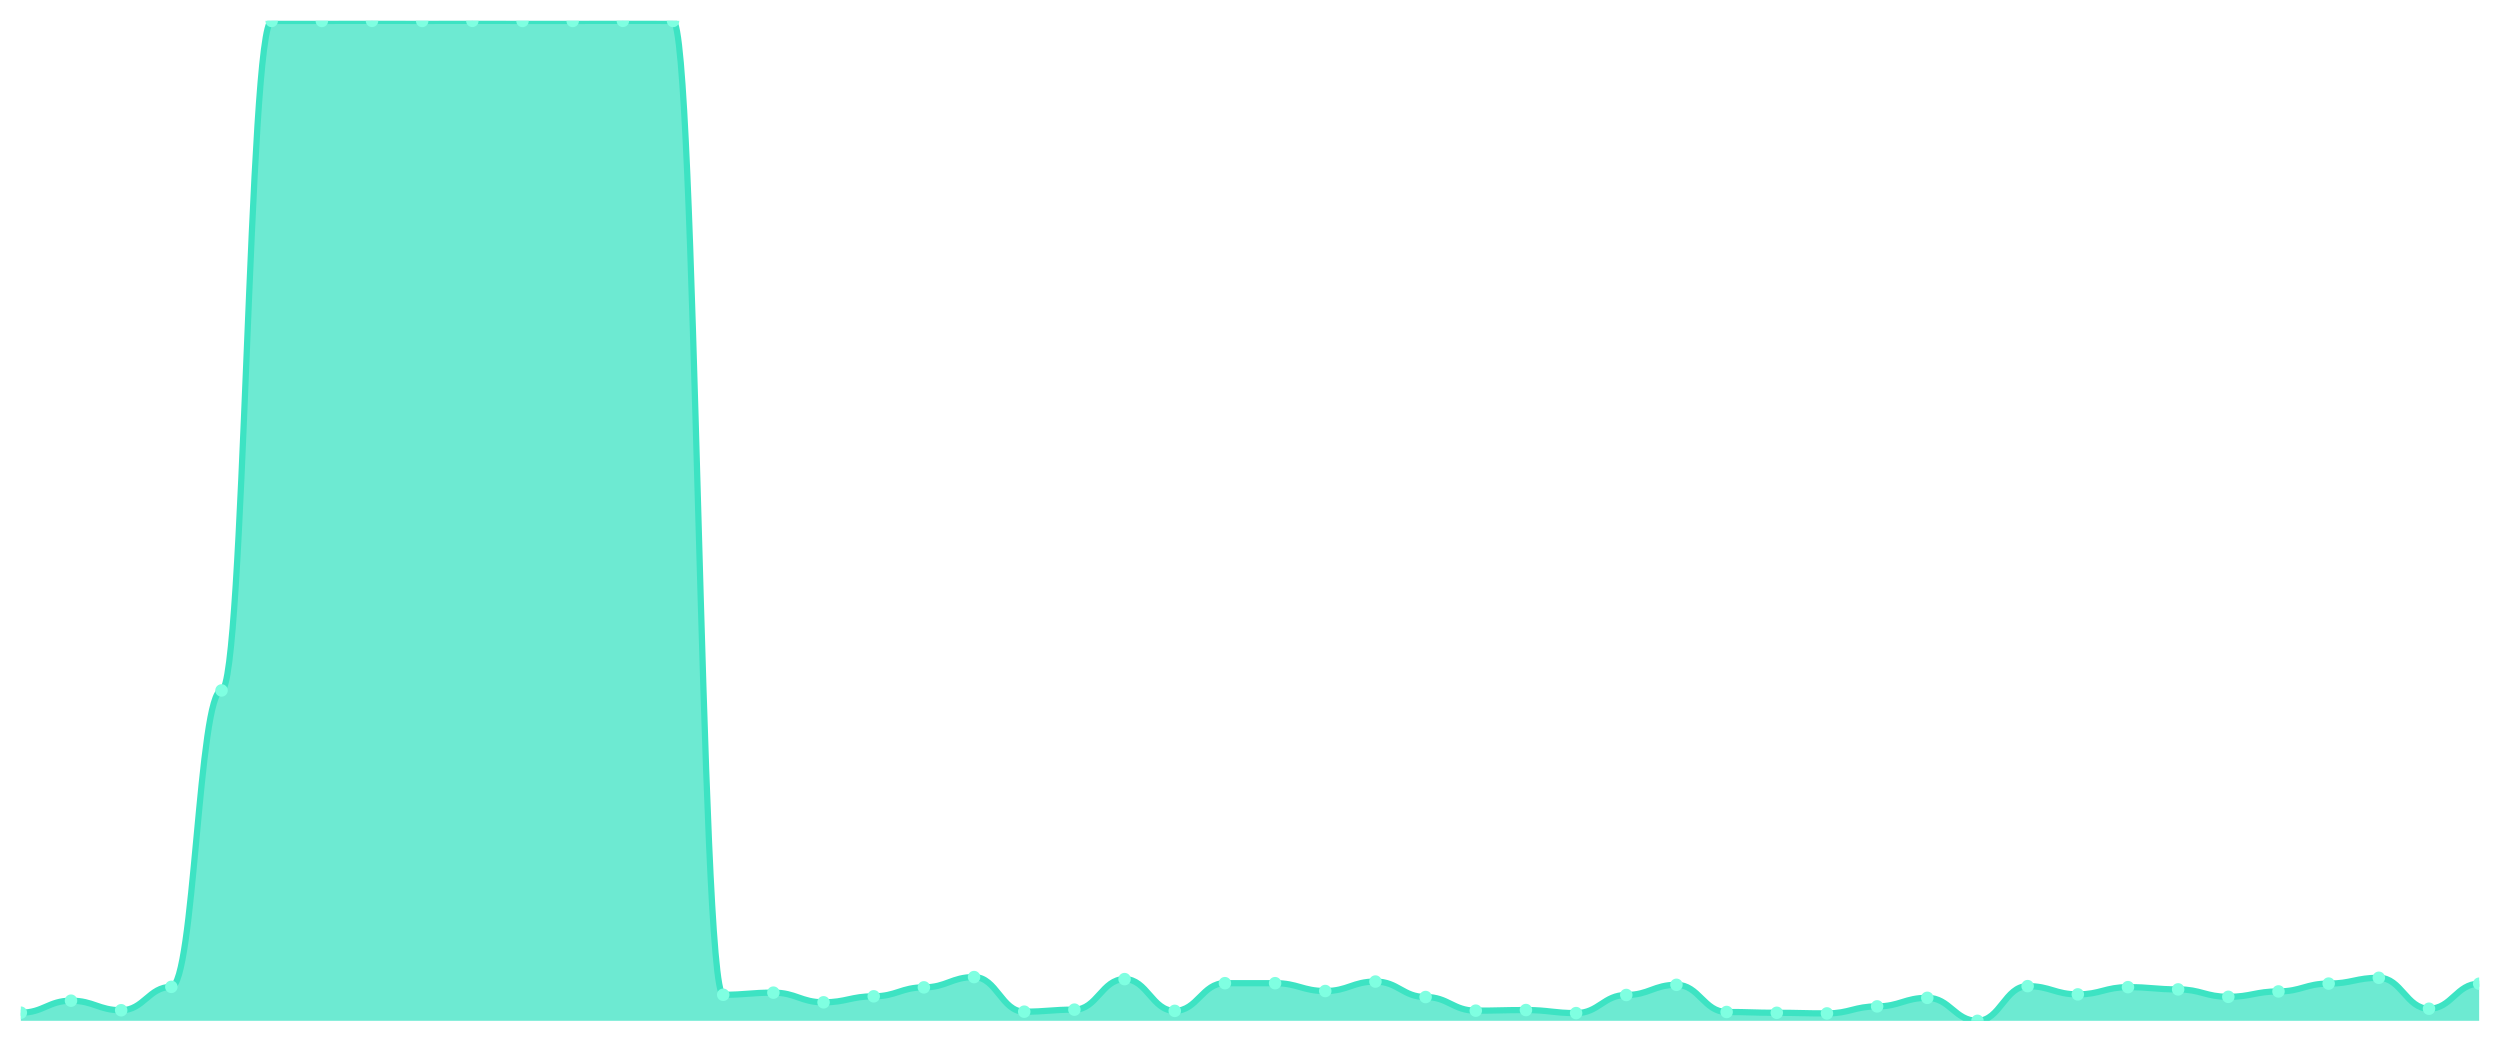
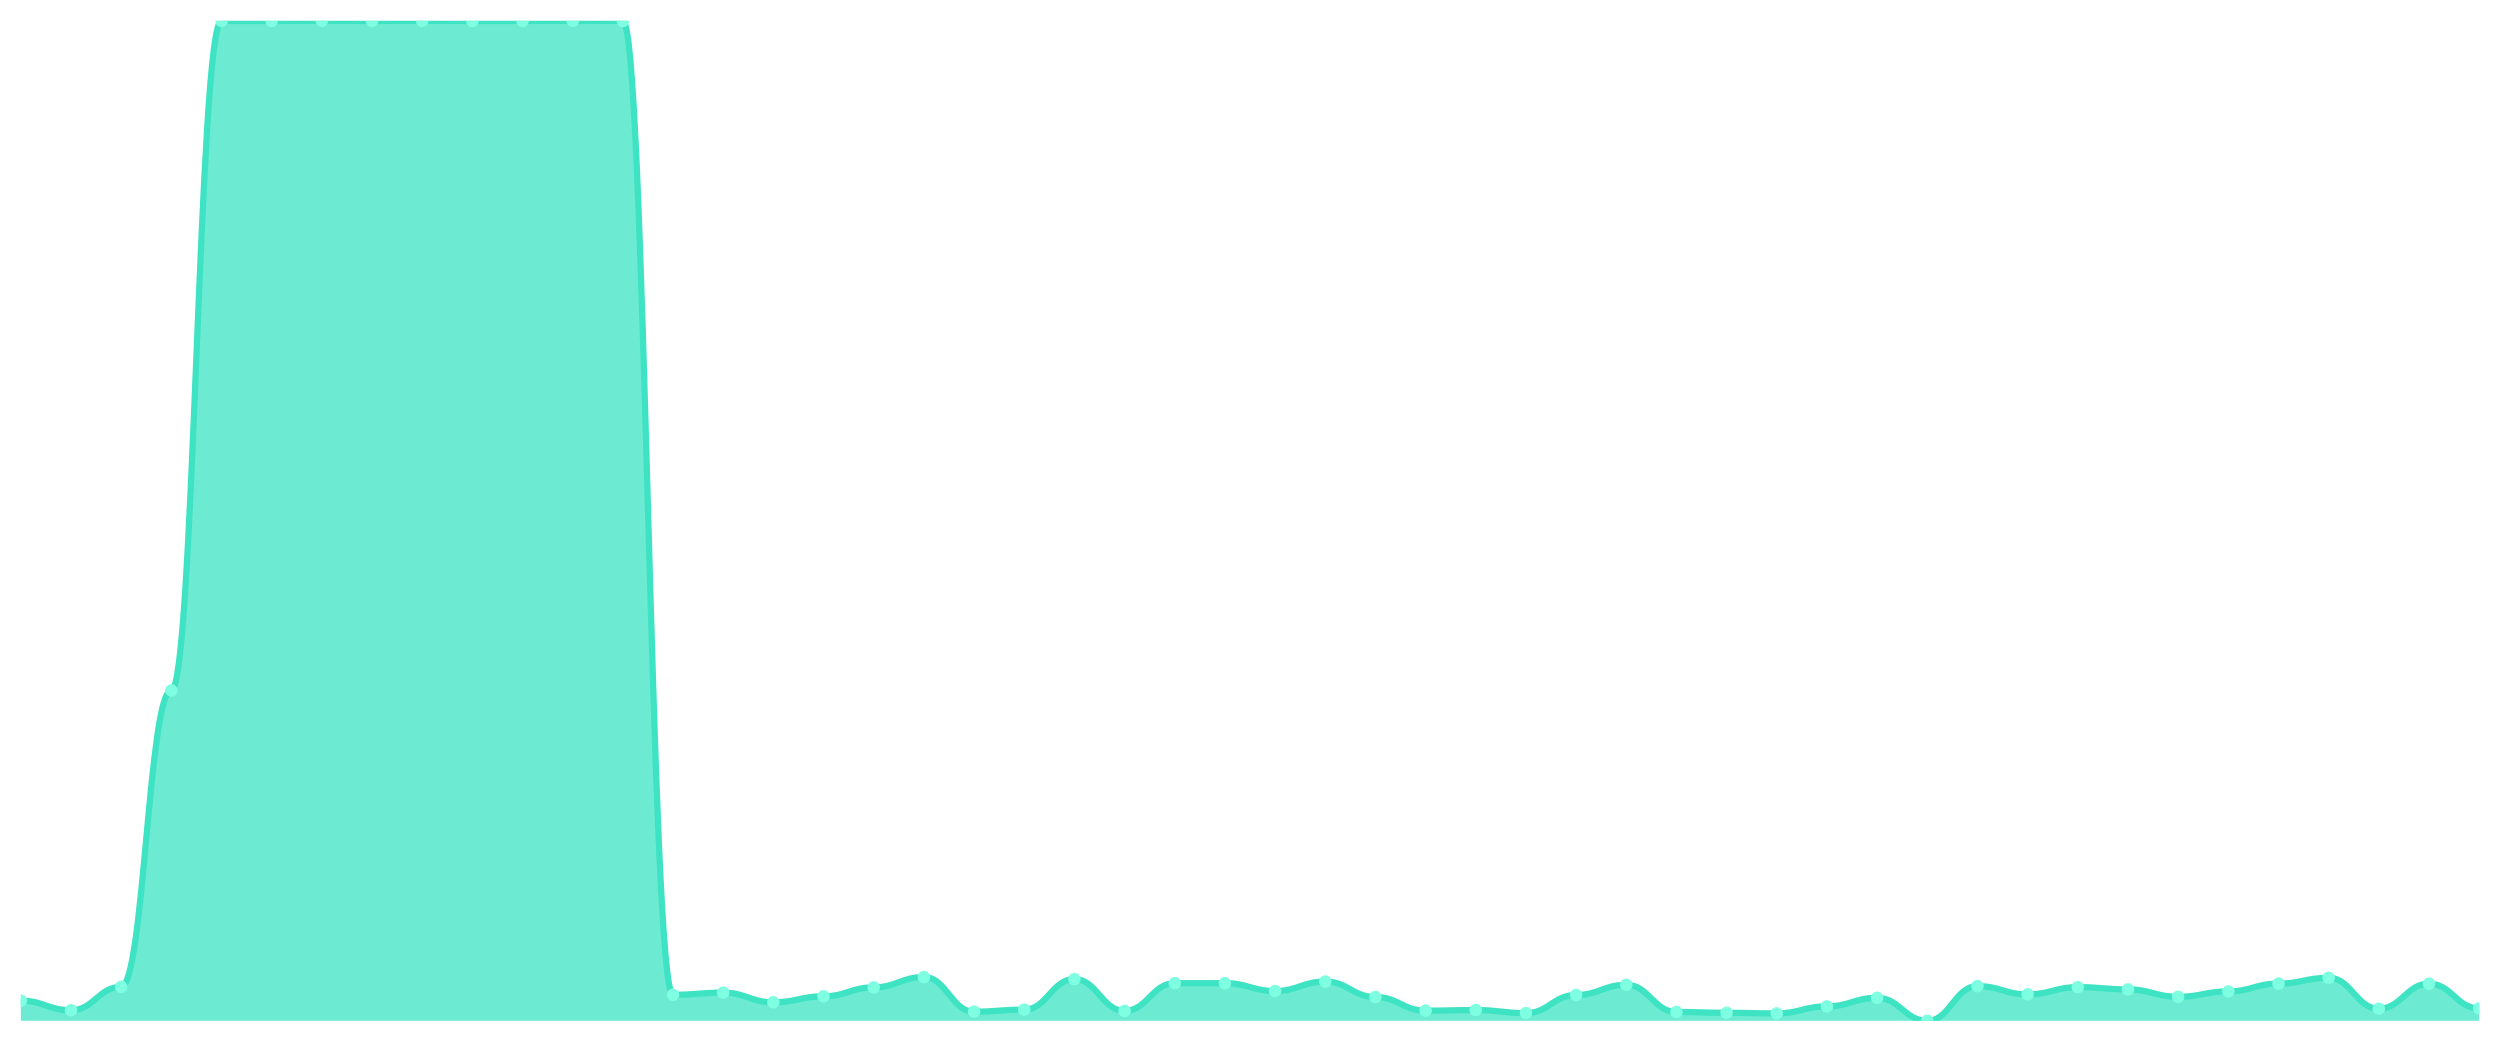
<svg xmlns="http://www.w3.org/2000/svg" viewBox="0 0 1200 500" width="1200" height="500">
  <defs>
    <clipPath id="c">
      <rect x="10" y="10" width="1180" height="480" />
    </clipPath>
  </defs>
  <rect width="1200" height="500" fill="none" />
  <g clip-path="url(#c)">
-     <path d="M 10,490 L 10,486.093 C 20.837,486.093 23.245,480.33 34.082,480.33 C 44.918,480.33 47.327,484.921 58.163,484.921 C 69,484.921 71.408,473.687 82.245,473.687 C 93.082,473.687 95.49,331.416 106.327,331.416 C 117.163,331.416 119.571,10.049 130.408,10.049 C 141.245,10.049 143.653,10.049 154.49,10.049 C 165.327,10.049 167.735,10 178.571,10 C 189.408,10 191.816,10.049 202.653,10.049 C 213.49,10.049 215.898,10 226.735,10 C 237.571,10 239.98,10.049 250.816,10.049 C 261.653,10.049 264.061,10.049 274.898,10.049 C 285.735,10.049 288.143,10 298.98,10 C 309.816,10 312.224,10.049 323.061,10.049 C 333.898,10.049 336.306,477.497 347.143,477.497 C 357.98,477.497 360.388,476.471 371.224,476.471 C 382.061,476.471 384.469,481.111 395.306,481.111 C 406.143,481.111 408.551,478.23 419.388,478.23 C 430.224,478.23 432.633,473.932 443.469,473.932 C 454.306,473.932 456.714,468.999 467.551,468.999 C 478.388,468.999 480.796,485.604 491.633,485.604 C 502.469,485.604 504.878,484.628 515.714,484.628 C 526.551,484.628 528.959,469.976 539.796,469.976 C 550.633,469.976 553.041,485.214 563.878,485.214 C 574.714,485.214 577.122,471.929 587.959,471.929 C 598.796,471.929 601.204,471.929 612.041,471.929 C 622.878,471.929 625.286,475.69 636.122,475.69 C 646.959,475.69 649.367,471.148 660.204,471.148 C 671.041,471.148 673.449,478.571 684.286,478.571 C 695.122,478.571 697.531,485.116 708.367,485.116 C 719.204,485.116 721.612,484.823 732.449,484.823 C 743.286,484.823 745.694,486.288 756.531,486.288 C 767.367,486.288 769.776,477.595 780.612,477.595 C 791.449,477.595 793.857,472.711 804.694,472.711 C 815.531,472.711 817.939,485.751 828.776,485.751 C 839.612,485.751 842.02,486.142 852.857,486.142 C 863.694,486.142 866.102,486.435 876.939,486.435 C 887.776,486.435 890.184,483.065 901.02,483.065 C 911.857,483.065 914.265,478.962 925.102,478.962 C 935.939,478.962 938.347,490 949.184,490 C 960.02,490 962.429,473.346 973.265,473.346 C 984.102,473.346 986.51,477.302 997.347,477.302 C 1008.184,477.302 1010.592,473.834 1021.429,473.834 C 1032.265,473.834 1034.673,474.908 1045.51,474.908 C 1056.347,474.908 1058.755,478.474 1069.592,478.474 C 1080.429,478.474 1082.837,475.885 1093.673,475.885 C 1104.51,475.885 1106.918,472.125 1117.755,472.125 C 1128.592,472.125 1131,469.341 1141.837,469.341 C 1152.673,469.341 1155.082,484.188 1165.918,484.188 C 1176.755,484.188 1179.163,472.173 1190,472.173 L 1190,490 Z" fill="rgba(61,227,195,0.75)" />
-     <path d="M 10,486.093 C 20.837,486.093 23.245,480.33 34.082,480.33 C 44.918,480.33 47.327,484.921 58.163,484.921 C 69,484.921 71.408,473.687 82.245,473.687 C 93.082,473.687 95.49,331.416 106.327,331.416 C 117.163,331.416 119.571,10.049 130.408,10.049 C 141.245,10.049 143.653,10.049 154.49,10.049 C 165.327,10.049 167.735,10 178.571,10 C 189.408,10 191.816,10.049 202.653,10.049 C 213.49,10.049 215.898,10 226.735,10 C 237.571,10 239.98,10.049 250.816,10.049 C 261.653,10.049 264.061,10.049 274.898,10.049 C 285.735,10.049 288.143,10 298.98,10 C 309.816,10 312.224,10.049 323.061,10.049 C 333.898,10.049 336.306,477.497 347.143,477.497 C 357.98,477.497 360.388,476.471 371.224,476.471 C 382.061,476.471 384.469,481.111 395.306,481.111 C 406.143,481.111 408.551,478.23 419.388,478.23 C 430.224,478.23 432.633,473.932 443.469,473.932 C 454.306,473.932 456.714,468.999 467.551,468.999 C 478.388,468.999 480.796,485.604 491.633,485.604 C 502.469,485.604 504.878,484.628 515.714,484.628 C 526.551,484.628 528.959,469.976 539.796,469.976 C 550.633,469.976 553.041,485.214 563.878,485.214 C 574.714,485.214 577.122,471.929 587.959,471.929 C 598.796,471.929 601.204,471.929 612.041,471.929 C 622.878,471.929 625.286,475.69 636.122,475.69 C 646.959,475.69 649.367,471.148 660.204,471.148 C 671.041,471.148 673.449,478.571 684.286,478.571 C 695.122,478.571 697.531,485.116 708.367,485.116 C 719.204,485.116 721.612,484.823 732.449,484.823 C 743.286,484.823 745.694,486.288 756.531,486.288 C 767.367,486.288 769.776,477.595 780.612,477.595 C 791.449,477.595 793.857,472.711 804.694,472.711 C 815.531,472.711 817.939,485.751 828.776,485.751 C 839.612,485.751 842.02,486.142 852.857,486.142 C 863.694,486.142 866.102,486.435 876.939,486.435 C 887.776,486.435 890.184,483.065 901.02,483.065 C 911.857,483.065 914.265,478.962 925.102,478.962 C 935.939,478.962 938.347,490 949.184,490 C 960.02,490 962.429,473.346 973.265,473.346 C 984.102,473.346 986.51,477.302 997.347,477.302 C 1008.184,477.302 1010.592,473.834 1021.429,473.834 C 1032.265,473.834 1034.673,474.908 1045.51,474.908 C 1056.347,474.908 1058.755,478.474 1069.592,478.474 C 1080.429,478.474 1082.837,475.885 1093.673,475.885 C 1104.51,475.885 1106.918,472.125 1117.755,472.125 C 1128.592,472.125 1131,469.341 1141.837,469.341 C 1152.673,469.341 1155.082,484.188 1165.918,484.188 C 1176.755,484.188 1179.163,472.173 1190,472.173" fill="none" stroke="#3de3c3" stroke-width="3" stroke-linecap="round" stroke-linejoin="round" />
-     <circle cx="10" cy="486.093" r="3" fill="#7fffe1" />
-     <circle cx="34.082" cy="480.33" r="3" fill="#7fffe1" />
-     <circle cx="58.163" cy="484.921" r="3" fill="#7fffe1" />
-     <circle cx="82.245" cy="473.687" r="3" fill="#7fffe1" />
-     <circle cx="106.327" cy="331.416" r="3" fill="#7fffe1" />
+     <path d="M 10,490 L 10,480.33 C 20.837,480.33 23.245,484.921 34.082,484.921 C 44.918,484.921 47.327,473.687 58.163,473.687 C 69,473.687 71.408,331.416 82.245,331.416 C 93.082,331.416 95.49,10.049 106.327,10.049 C 117.163,10.049 119.571,10.049 130.408,10.049 C 141.245,10.049 143.653,10 154.49,10 C 165.327,10 167.735,10.049 178.571,10.049 C 189.408,10.049 191.816,10 202.653,10 C 213.49,10 215.898,10.049 226.735,10.049 C 237.571,10.049 239.98,10.049 250.816,10.049 C 261.653,10.049 264.061,10 274.898,10 C 285.735,10 288.143,10.049 298.98,10.049 C 309.816,10.049 312.224,477.497 323.061,477.497 C 333.898,477.497 336.306,476.471 347.143,476.471 C 357.98,476.471 360.388,481.111 371.224,481.111 C 382.061,481.111 384.469,478.23 395.306,478.23 C 406.143,478.23 408.551,473.932 419.388,473.932 C 430.224,473.932 432.633,468.999 443.469,468.999 C 454.306,468.999 456.714,485.604 467.551,485.604 C 478.388,485.604 480.796,484.628 491.633,484.628 C 502.469,484.628 504.878,469.976 515.714,469.976 C 526.551,469.976 528.959,485.214 539.796,485.214 C 550.633,485.214 553.041,471.929 563.878,471.929 C 574.714,471.929 577.122,471.929 587.959,471.929 C 598.796,471.929 601.204,475.69 612.041,475.69 C 622.878,475.69 625.286,471.148 636.122,471.148 C 646.959,471.148 649.367,478.571 660.204,478.571 C 671.041,478.571 673.449,485.116 684.286,485.116 C 695.122,485.116 697.531,484.823 708.367,484.823 C 719.204,484.823 721.612,486.288 732.449,486.288 C 743.286,486.288 745.694,477.595 756.531,477.595 C 767.367,477.595 769.776,472.711 780.612,472.711 C 791.449,472.711 793.857,485.751 804.694,485.751 C 815.531,485.751 817.939,486.142 828.776,486.142 C 839.612,486.142 842.02,486.435 852.857,486.435 C 863.694,486.435 866.102,483.065 876.939,483.065 C 887.776,483.065 890.184,478.962 901.02,478.962 C 911.857,478.962 914.265,490 925.102,490 C 935.939,490 938.347,473.346 949.184,473.346 C 960.02,473.346 962.429,477.302 973.265,477.302 C 984.102,477.302 986.51,473.834 997.347,473.834 C 1008.184,473.834 1010.592,474.908 1021.429,474.908 C 1032.265,474.908 1034.673,478.474 1045.51,478.474 C 1056.347,478.474 1058.755,475.885 1069.592,475.885 C 1080.429,475.885 1082.837,472.125 1093.673,472.125 C 1104.51,472.125 1106.918,469.341 1117.755,469.341 C 1128.592,469.341 1131,484.188 1141.837,484.188 C 1152.673,484.188 1155.082,472.173 1165.918,472.173 C 1176.755,472.173 1179.163,484.042 1190,484.042 L 1190,490 Z" fill="rgba(61,227,195,0.75)" />
+     <path d="M 10,480.33 C 20.837,480.33 23.245,484.921 34.082,484.921 C 44.918,484.921 47.327,473.687 58.163,473.687 C 69,473.687 71.408,331.416 82.245,331.416 C 93.082,331.416 95.49,10.049 106.327,10.049 C 117.163,10.049 119.571,10.049 130.408,10.049 C 141.245,10.049 143.653,10 154.49,10 C 165.327,10 167.735,10.049 178.571,10.049 C 189.408,10.049 191.816,10 202.653,10 C 213.49,10 215.898,10.049 226.735,10.049 C 237.571,10.049 239.98,10.049 250.816,10.049 C 261.653,10.049 264.061,10 274.898,10 C 285.735,10 288.143,10.049 298.98,10.049 C 309.816,10.049 312.224,477.497 323.061,477.497 C 333.898,477.497 336.306,476.471 347.143,476.471 C 357.98,476.471 360.388,481.111 371.224,481.111 C 382.061,481.111 384.469,478.23 395.306,478.23 C 406.143,478.23 408.551,473.932 419.388,473.932 C 430.224,473.932 432.633,468.999 443.469,468.999 C 454.306,468.999 456.714,485.604 467.551,485.604 C 478.388,485.604 480.796,484.628 491.633,484.628 C 502.469,484.628 504.878,469.976 515.714,469.976 C 526.551,469.976 528.959,485.214 539.796,485.214 C 550.633,485.214 553.041,471.929 563.878,471.929 C 574.714,471.929 577.122,471.929 587.959,471.929 C 598.796,471.929 601.204,475.69 612.041,475.69 C 622.878,475.69 625.286,471.148 636.122,471.148 C 646.959,471.148 649.367,478.571 660.204,478.571 C 671.041,478.571 673.449,485.116 684.286,485.116 C 695.122,485.116 697.531,484.823 708.367,484.823 C 719.204,484.823 721.612,486.288 732.449,486.288 C 743.286,486.288 745.694,477.595 756.531,477.595 C 767.367,477.595 769.776,472.711 780.612,472.711 C 791.449,472.711 793.857,485.751 804.694,485.751 C 815.531,485.751 817.939,486.142 828.776,486.142 C 839.612,486.142 842.02,486.435 852.857,486.435 C 863.694,486.435 866.102,483.065 876.939,483.065 C 887.776,483.065 890.184,478.962 901.02,478.962 C 911.857,478.962 914.265,490 925.102,490 C 935.939,490 938.347,473.346 949.184,473.346 C 960.02,473.346 962.429,477.302 973.265,477.302 C 984.102,477.302 986.51,473.834 997.347,473.834 C 1008.184,473.834 1010.592,474.908 1021.429,474.908 C 1032.265,474.908 1034.673,478.474 1045.51,478.474 C 1056.347,478.474 1058.755,475.885 1069.592,475.885 C 1080.429,475.885 1082.837,472.125 1093.673,472.125 C 1104.51,472.125 1106.918,469.341 1117.755,469.341 C 1128.592,469.341 1131,484.188 1141.837,484.188 C 1152.673,484.188 1155.082,472.173 1165.918,472.173 C 1176.755,472.173 1179.163,484.042 1190,484.042" fill="none" stroke="#3de3c3" stroke-width="3" stroke-linecap="round" stroke-linejoin="round" />
+     <circle cx="10" cy="480.33" r="3" fill="#7fffe1" />
+     <circle cx="34.082" cy="484.921" r="3" fill="#7fffe1" />
+     <circle cx="58.163" cy="473.687" r="3" fill="#7fffe1" />
+     <circle cx="82.245" cy="331.416" r="3" fill="#7fffe1" />
+     <circle cx="106.327" cy="10.049" r="3" fill="#7fffe1" />
    <circle cx="130.408" cy="10.049" r="3" fill="#7fffe1" />
-     <circle cx="154.49" cy="10.049" r="3" fill="#7fffe1" />
-     <circle cx="178.571" cy="10" r="3" fill="#7fffe1" />
-     <circle cx="202.653" cy="10.049" r="3" fill="#7fffe1" />
-     <circle cx="226.735" cy="10" r="3" fill="#7fffe1" />
+     <circle cx="154.49" cy="10" r="3" fill="#7fffe1" />
+     <circle cx="178.571" cy="10.049" r="3" fill="#7fffe1" />
+     <circle cx="202.653" cy="10" r="3" fill="#7fffe1" />
+     <circle cx="226.735" cy="10.049" r="3" fill="#7fffe1" />
    <circle cx="250.816" cy="10.049" r="3" fill="#7fffe1" />
-     <circle cx="274.898" cy="10.049" r="3" fill="#7fffe1" />
-     <circle cx="298.98" cy="10" r="3" fill="#7fffe1" />
-     <circle cx="323.061" cy="10.049" r="3" fill="#7fffe1" />
-     <circle cx="347.143" cy="477.497" r="3" fill="#7fffe1" />
-     <circle cx="371.224" cy="476.471" r="3" fill="#7fffe1" />
-     <circle cx="395.306" cy="481.111" r="3" fill="#7fffe1" />
-     <circle cx="419.388" cy="478.23" r="3" fill="#7fffe1" />
-     <circle cx="443.469" cy="473.932" r="3" fill="#7fffe1" />
-     <circle cx="467.551" cy="468.999" r="3" fill="#7fffe1" />
-     <circle cx="491.633" cy="485.604" r="3" fill="#7fffe1" />
-     <circle cx="515.714" cy="484.628" r="3" fill="#7fffe1" />
-     <circle cx="539.796" cy="469.976" r="3" fill="#7fffe1" />
-     <circle cx="563.878" cy="485.214" r="3" fill="#7fffe1" />
+     <circle cx="274.898" cy="10" r="3" fill="#7fffe1" />
+     <circle cx="298.98" cy="10.049" r="3" fill="#7fffe1" />
+     <circle cx="323.061" cy="477.497" r="3" fill="#7fffe1" />
+     <circle cx="347.143" cy="476.471" r="3" fill="#7fffe1" />
+     <circle cx="371.224" cy="481.111" r="3" fill="#7fffe1" />
+     <circle cx="395.306" cy="478.23" r="3" fill="#7fffe1" />
+     <circle cx="419.388" cy="473.932" r="3" fill="#7fffe1" />
+     <circle cx="443.469" cy="468.999" r="3" fill="#7fffe1" />
+     <circle cx="467.551" cy="485.604" r="3" fill="#7fffe1" />
+     <circle cx="491.633" cy="484.628" r="3" fill="#7fffe1" />
+     <circle cx="515.714" cy="469.976" r="3" fill="#7fffe1" />
+     <circle cx="539.796" cy="485.214" r="3" fill="#7fffe1" />
+     <circle cx="563.878" cy="471.929" r="3" fill="#7fffe1" />
    <circle cx="587.959" cy="471.929" r="3" fill="#7fffe1" />
-     <circle cx="612.041" cy="471.929" r="3" fill="#7fffe1" />
-     <circle cx="636.122" cy="475.69" r="3" fill="#7fffe1" />
-     <circle cx="660.204" cy="471.148" r="3" fill="#7fffe1" />
-     <circle cx="684.286" cy="478.571" r="3" fill="#7fffe1" />
-     <circle cx="708.367" cy="485.116" r="3" fill="#7fffe1" />
-     <circle cx="732.449" cy="484.823" r="3" fill="#7fffe1" />
-     <circle cx="756.531" cy="486.288" r="3" fill="#7fffe1" />
-     <circle cx="780.612" cy="477.595" r="3" fill="#7fffe1" />
-     <circle cx="804.694" cy="472.711" r="3" fill="#7fffe1" />
-     <circle cx="828.776" cy="485.751" r="3" fill="#7fffe1" />
-     <circle cx="852.857" cy="486.142" r="3" fill="#7fffe1" />
-     <circle cx="876.939" cy="486.435" r="3" fill="#7fffe1" />
-     <circle cx="901.02" cy="483.065" r="3" fill="#7fffe1" />
-     <circle cx="925.102" cy="478.962" r="3" fill="#7fffe1" />
-     <circle cx="949.184" cy="490" r="3" fill="#7fffe1" />
-     <circle cx="973.265" cy="473.346" r="3" fill="#7fffe1" />
-     <circle cx="997.347" cy="477.302" r="3" fill="#7fffe1" />
-     <circle cx="1021.429" cy="473.834" r="3" fill="#7fffe1" />
-     <circle cx="1045.51" cy="474.908" r="3" fill="#7fffe1" />
-     <circle cx="1069.592" cy="478.474" r="3" fill="#7fffe1" />
-     <circle cx="1093.673" cy="475.885" r="3" fill="#7fffe1" />
-     <circle cx="1117.755" cy="472.125" r="3" fill="#7fffe1" />
-     <circle cx="1141.837" cy="469.341" r="3" fill="#7fffe1" />
-     <circle cx="1165.918" cy="484.188" r="3" fill="#7fffe1" />
-     <circle cx="1190" cy="472.173" r="3" fill="#7fffe1" />
+     <circle cx="612.041" cy="475.69" r="3" fill="#7fffe1" />
+     <circle cx="636.122" cy="471.148" r="3" fill="#7fffe1" />
+     <circle cx="660.204" cy="478.571" r="3" fill="#7fffe1" />
+     <circle cx="684.286" cy="485.116" r="3" fill="#7fffe1" />
+     <circle cx="708.367" cy="484.823" r="3" fill="#7fffe1" />
+     <circle cx="732.449" cy="486.288" r="3" fill="#7fffe1" />
+     <circle cx="756.531" cy="477.595" r="3" fill="#7fffe1" />
+     <circle cx="780.612" cy="472.711" r="3" fill="#7fffe1" />
+     <circle cx="804.694" cy="485.751" r="3" fill="#7fffe1" />
+     <circle cx="828.776" cy="486.142" r="3" fill="#7fffe1" />
+     <circle cx="852.857" cy="486.435" r="3" fill="#7fffe1" />
+     <circle cx="876.939" cy="483.065" r="3" fill="#7fffe1" />
+     <circle cx="901.02" cy="478.962" r="3" fill="#7fffe1" />
+     <circle cx="925.102" cy="490" r="3" fill="#7fffe1" />
+     <circle cx="949.184" cy="473.346" r="3" fill="#7fffe1" />
+     <circle cx="973.265" cy="477.302" r="3" fill="#7fffe1" />
+     <circle cx="997.347" cy="473.834" r="3" fill="#7fffe1" />
+     <circle cx="1021.429" cy="474.908" r="3" fill="#7fffe1" />
+     <circle cx="1045.51" cy="478.474" r="3" fill="#7fffe1" />
+     <circle cx="1069.592" cy="475.885" r="3" fill="#7fffe1" />
+     <circle cx="1093.673" cy="472.125" r="3" fill="#7fffe1" />
+     <circle cx="1117.755" cy="469.341" r="3" fill="#7fffe1" />
+     <circle cx="1141.837" cy="484.188" r="3" fill="#7fffe1" />
+     <circle cx="1165.918" cy="472.173" r="3" fill="#7fffe1" />
+     <circle cx="1190" cy="484.042" r="3" fill="#7fffe1" />
  </g>
</svg>
